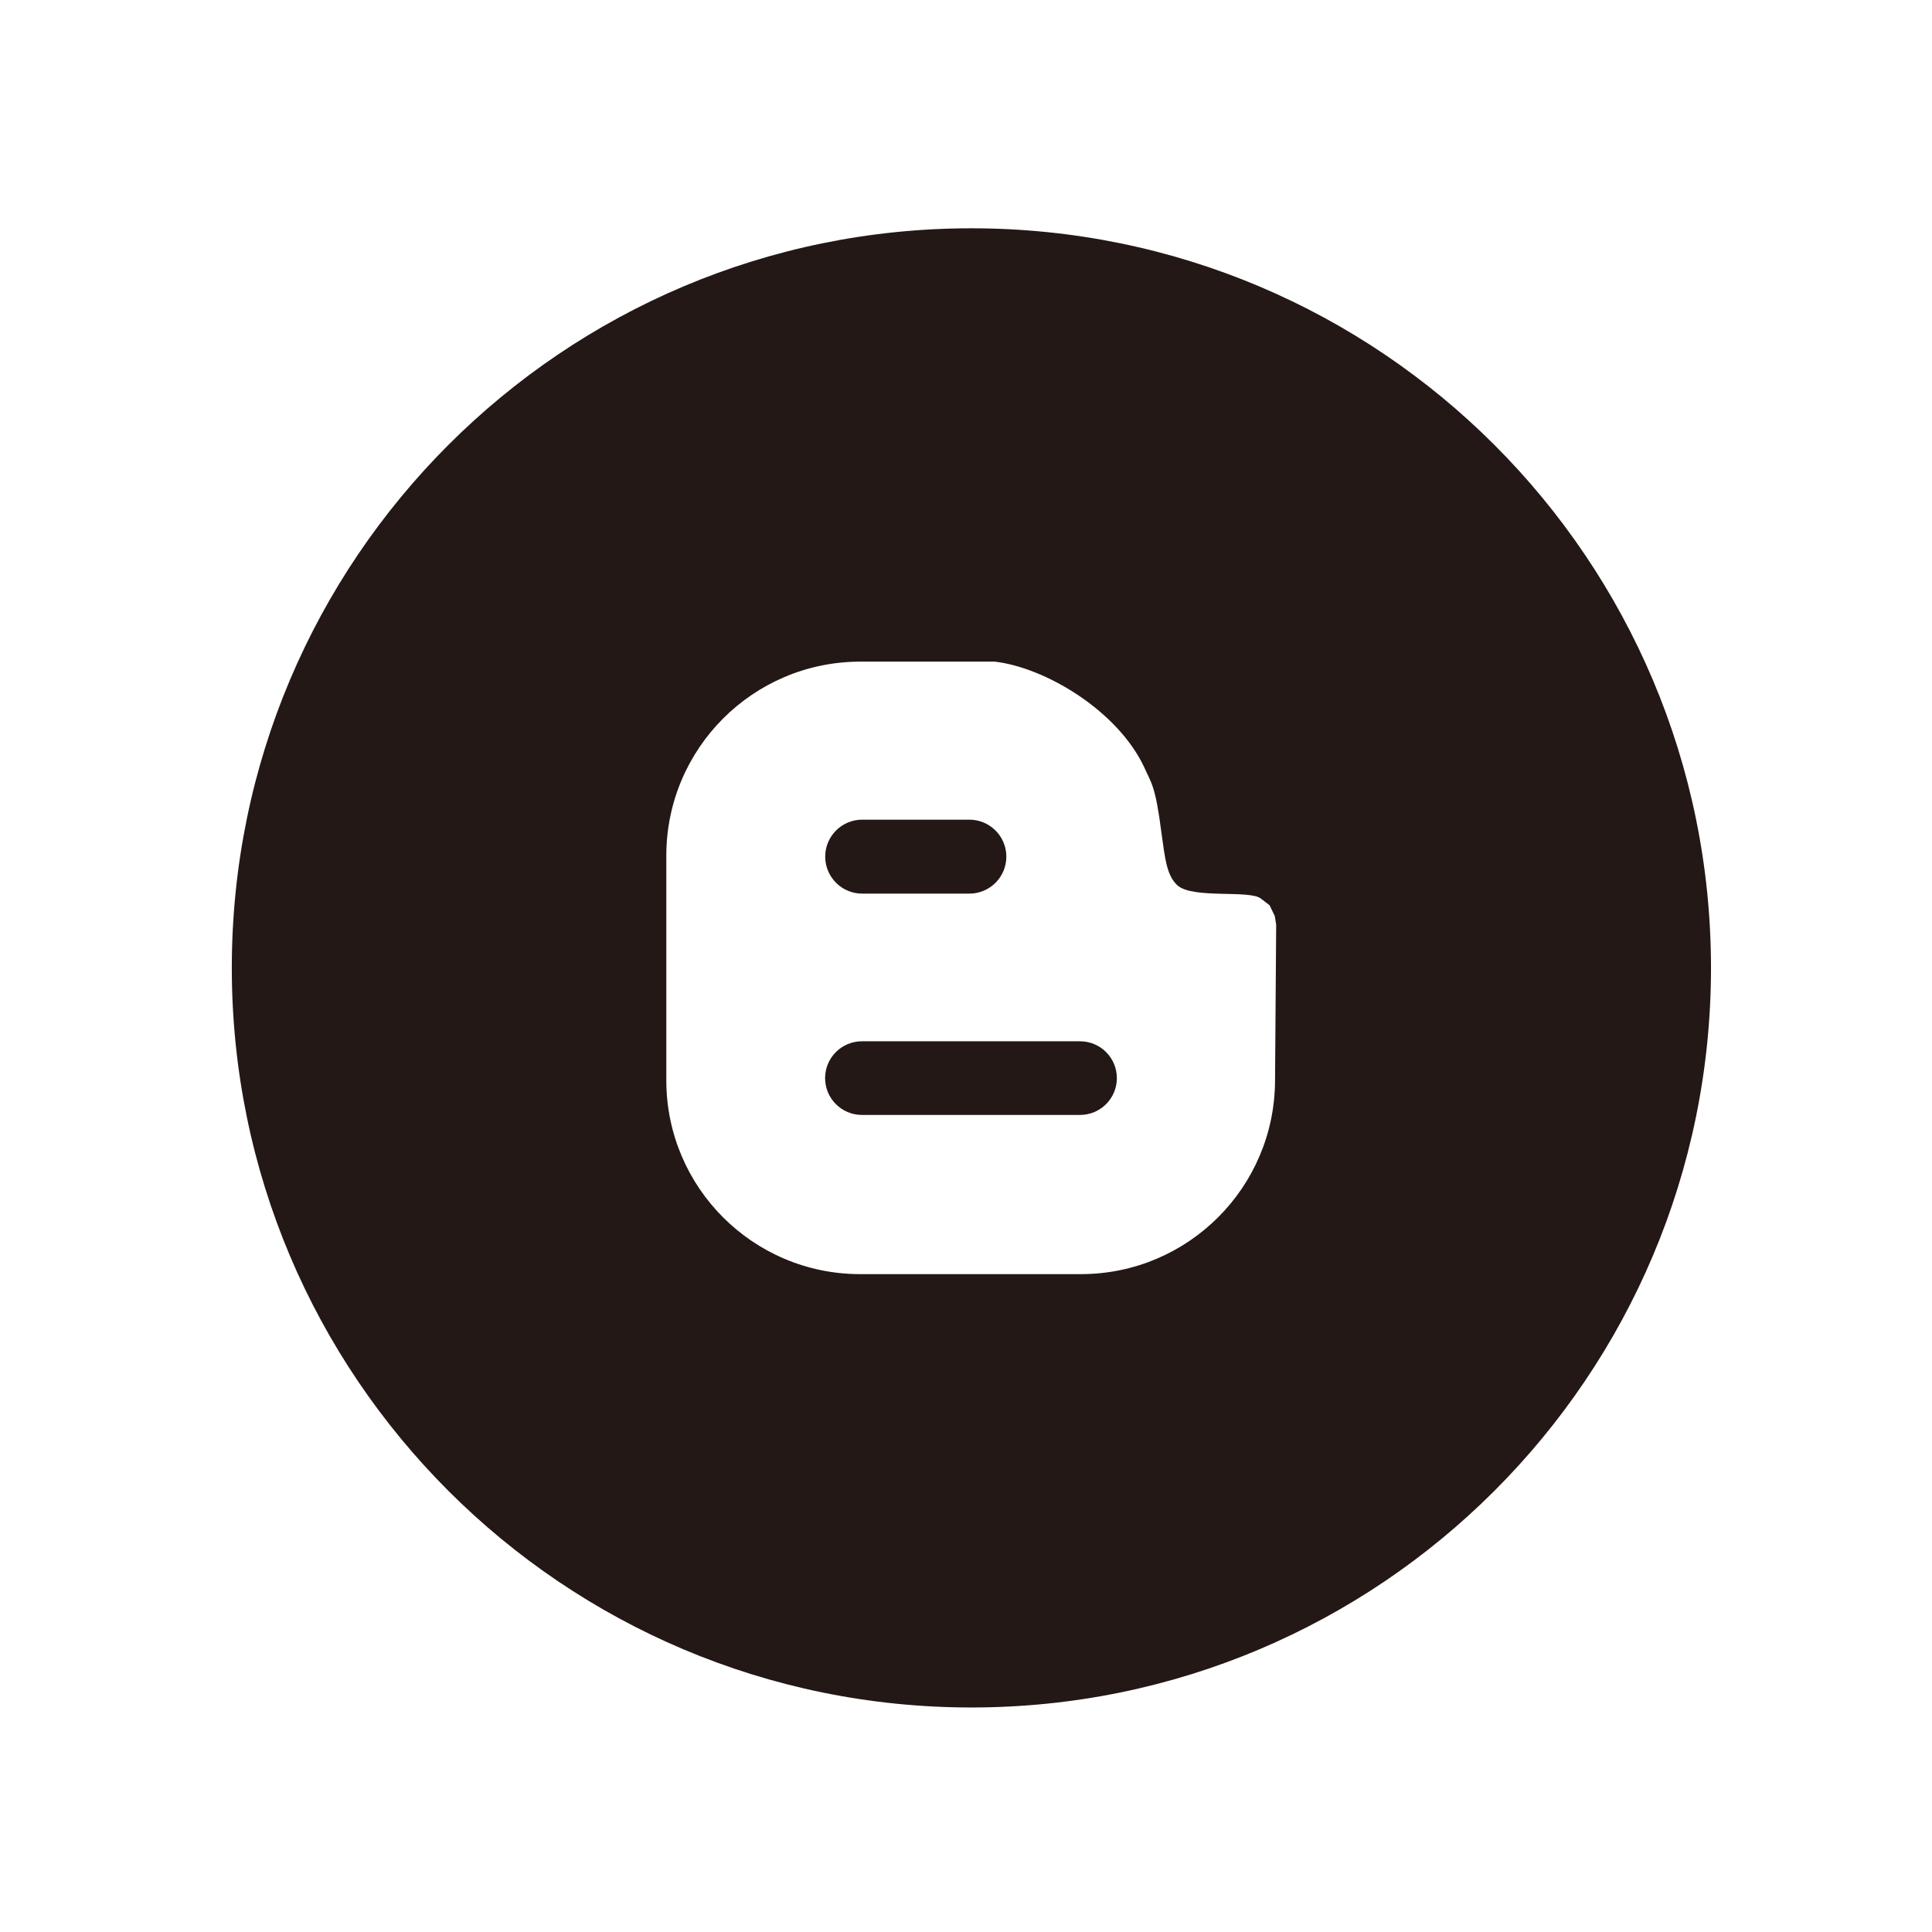
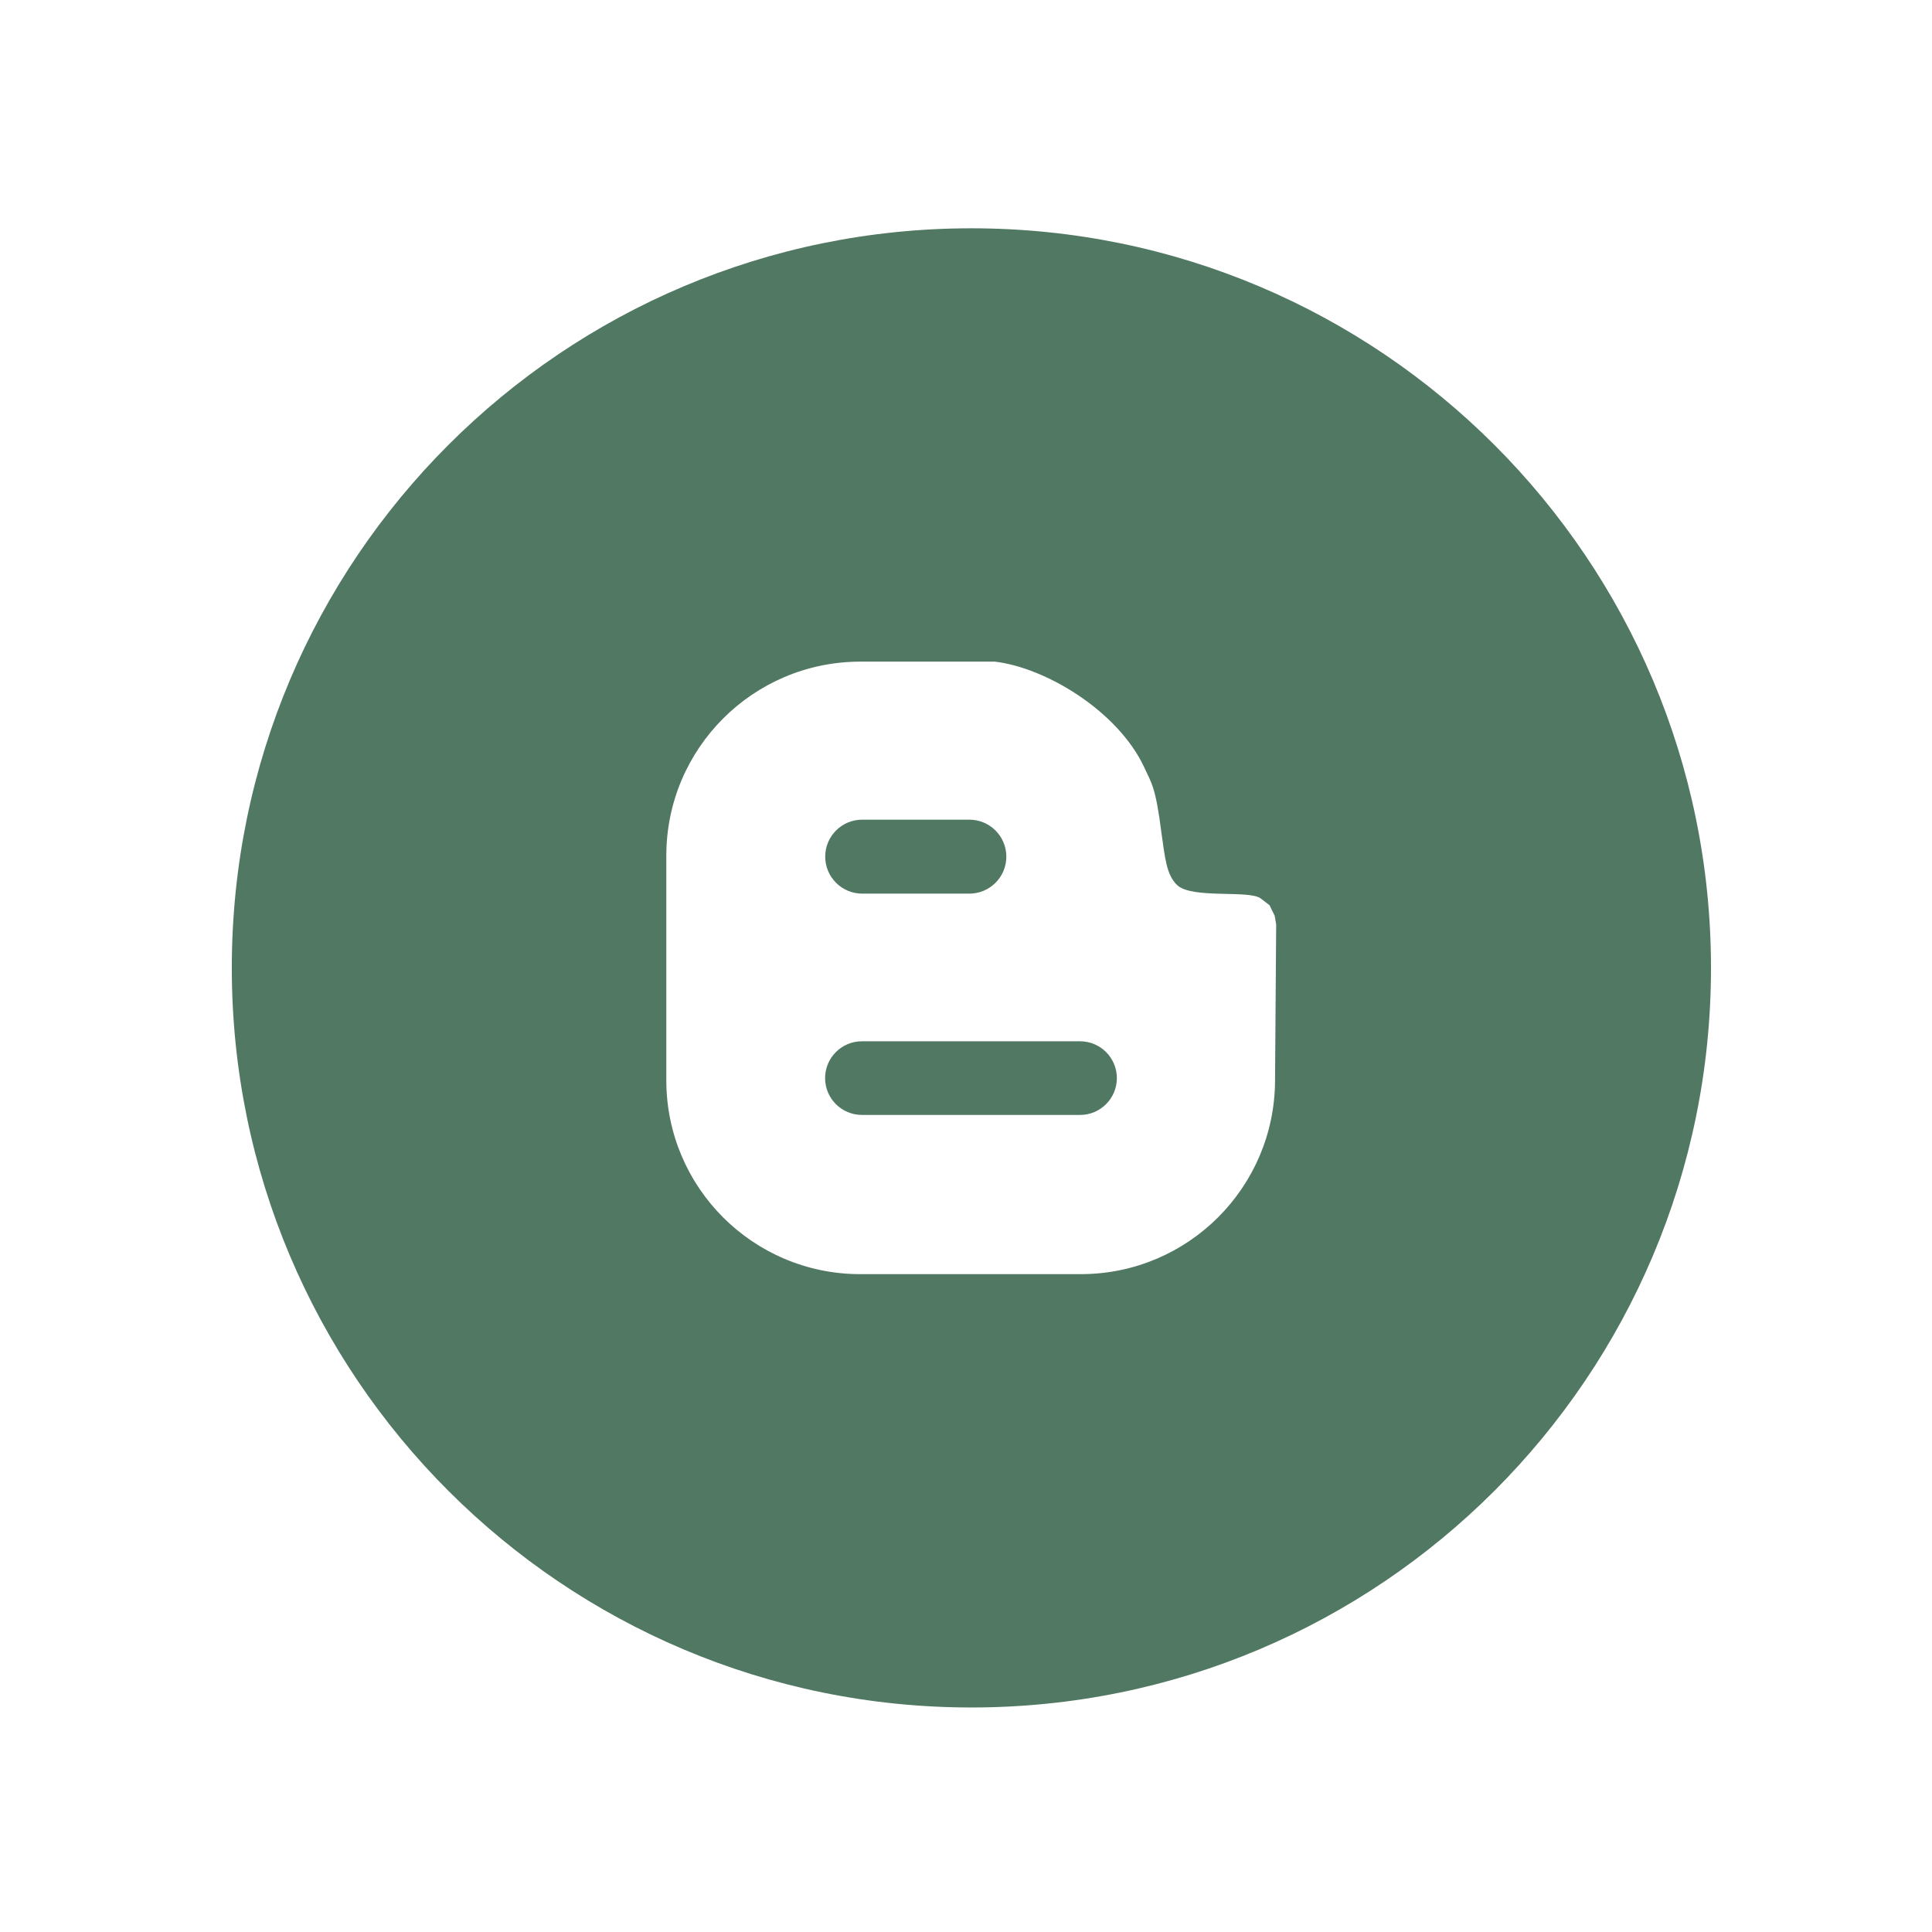
<svg xmlns="http://www.w3.org/2000/svg" id="Layer_1" data-name="Layer 1" viewBox="0 0 512 512">
  <defs>
-     <style>.cls-1{fill:#231815;}</style>
+     <style>.cls-1{fill:#517862;}</style>
  </defs>
  <path class="cls-1" d="M286.22,275.95h-57.8a9.76,9.76,0,1,0,0,19.52h57.8A9.76,9.76,0,0,0,286.22,275.95Z" />
  <path class="cls-1" d="M228.49,236.82h28.4a9.8,9.8,0,0,0,0-19.6h-28.4A9.8,9.8,0,1,0,228.49,236.82Z" />
  <path class="cls-1" d="M257.43,60.5c-108.26,0-196,87.74-196,196s87.74,196,196,196,196-87.74,196-196S365.69,60.5,257.43,60.5ZM337.9,286.44a51.47,51.47,0,0,1-51.22,51.22H227.8a51.37,51.37,0,0,1-51.22-51.22v-59.8a51.43,51.43,0,0,1,51.22-51.3h35.83c13.25,1.53,32.46,12.86,39.58,27.95,1.91,4.29,3,4.9,4.59,17.46,0.92,6.43,1.3,11.18,4.21,13.86,4.06,3.67,19.14,1.15,22.13,3.52l2.3,1.76,1.38,2.83,0.38,2.3Z" />
</svg>
